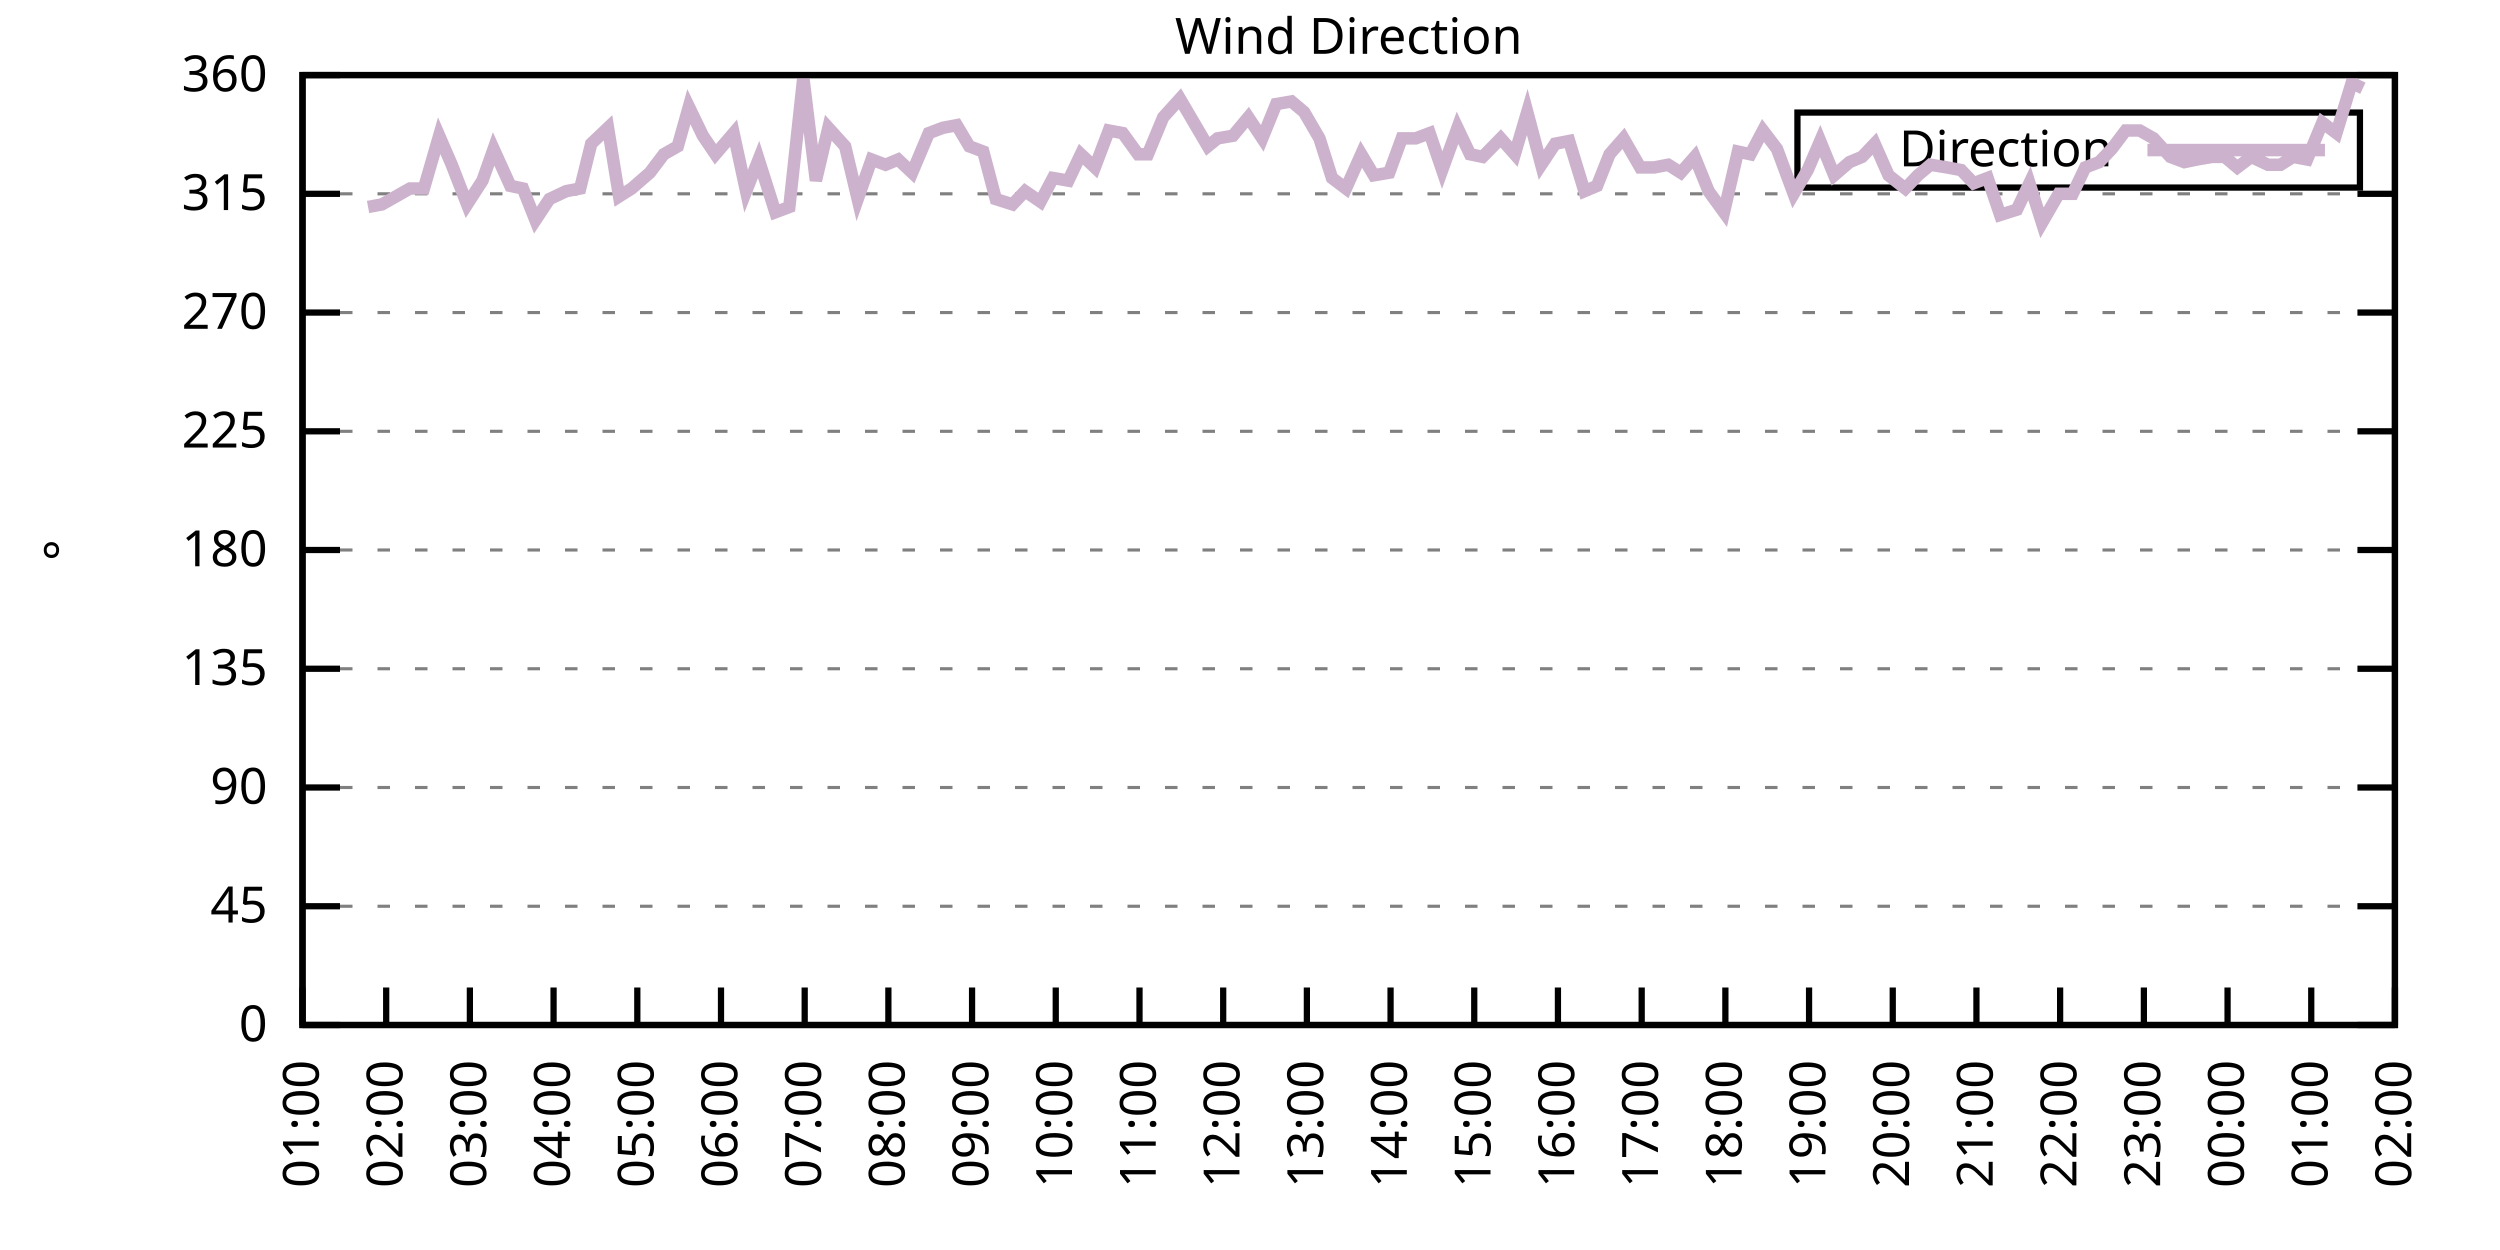
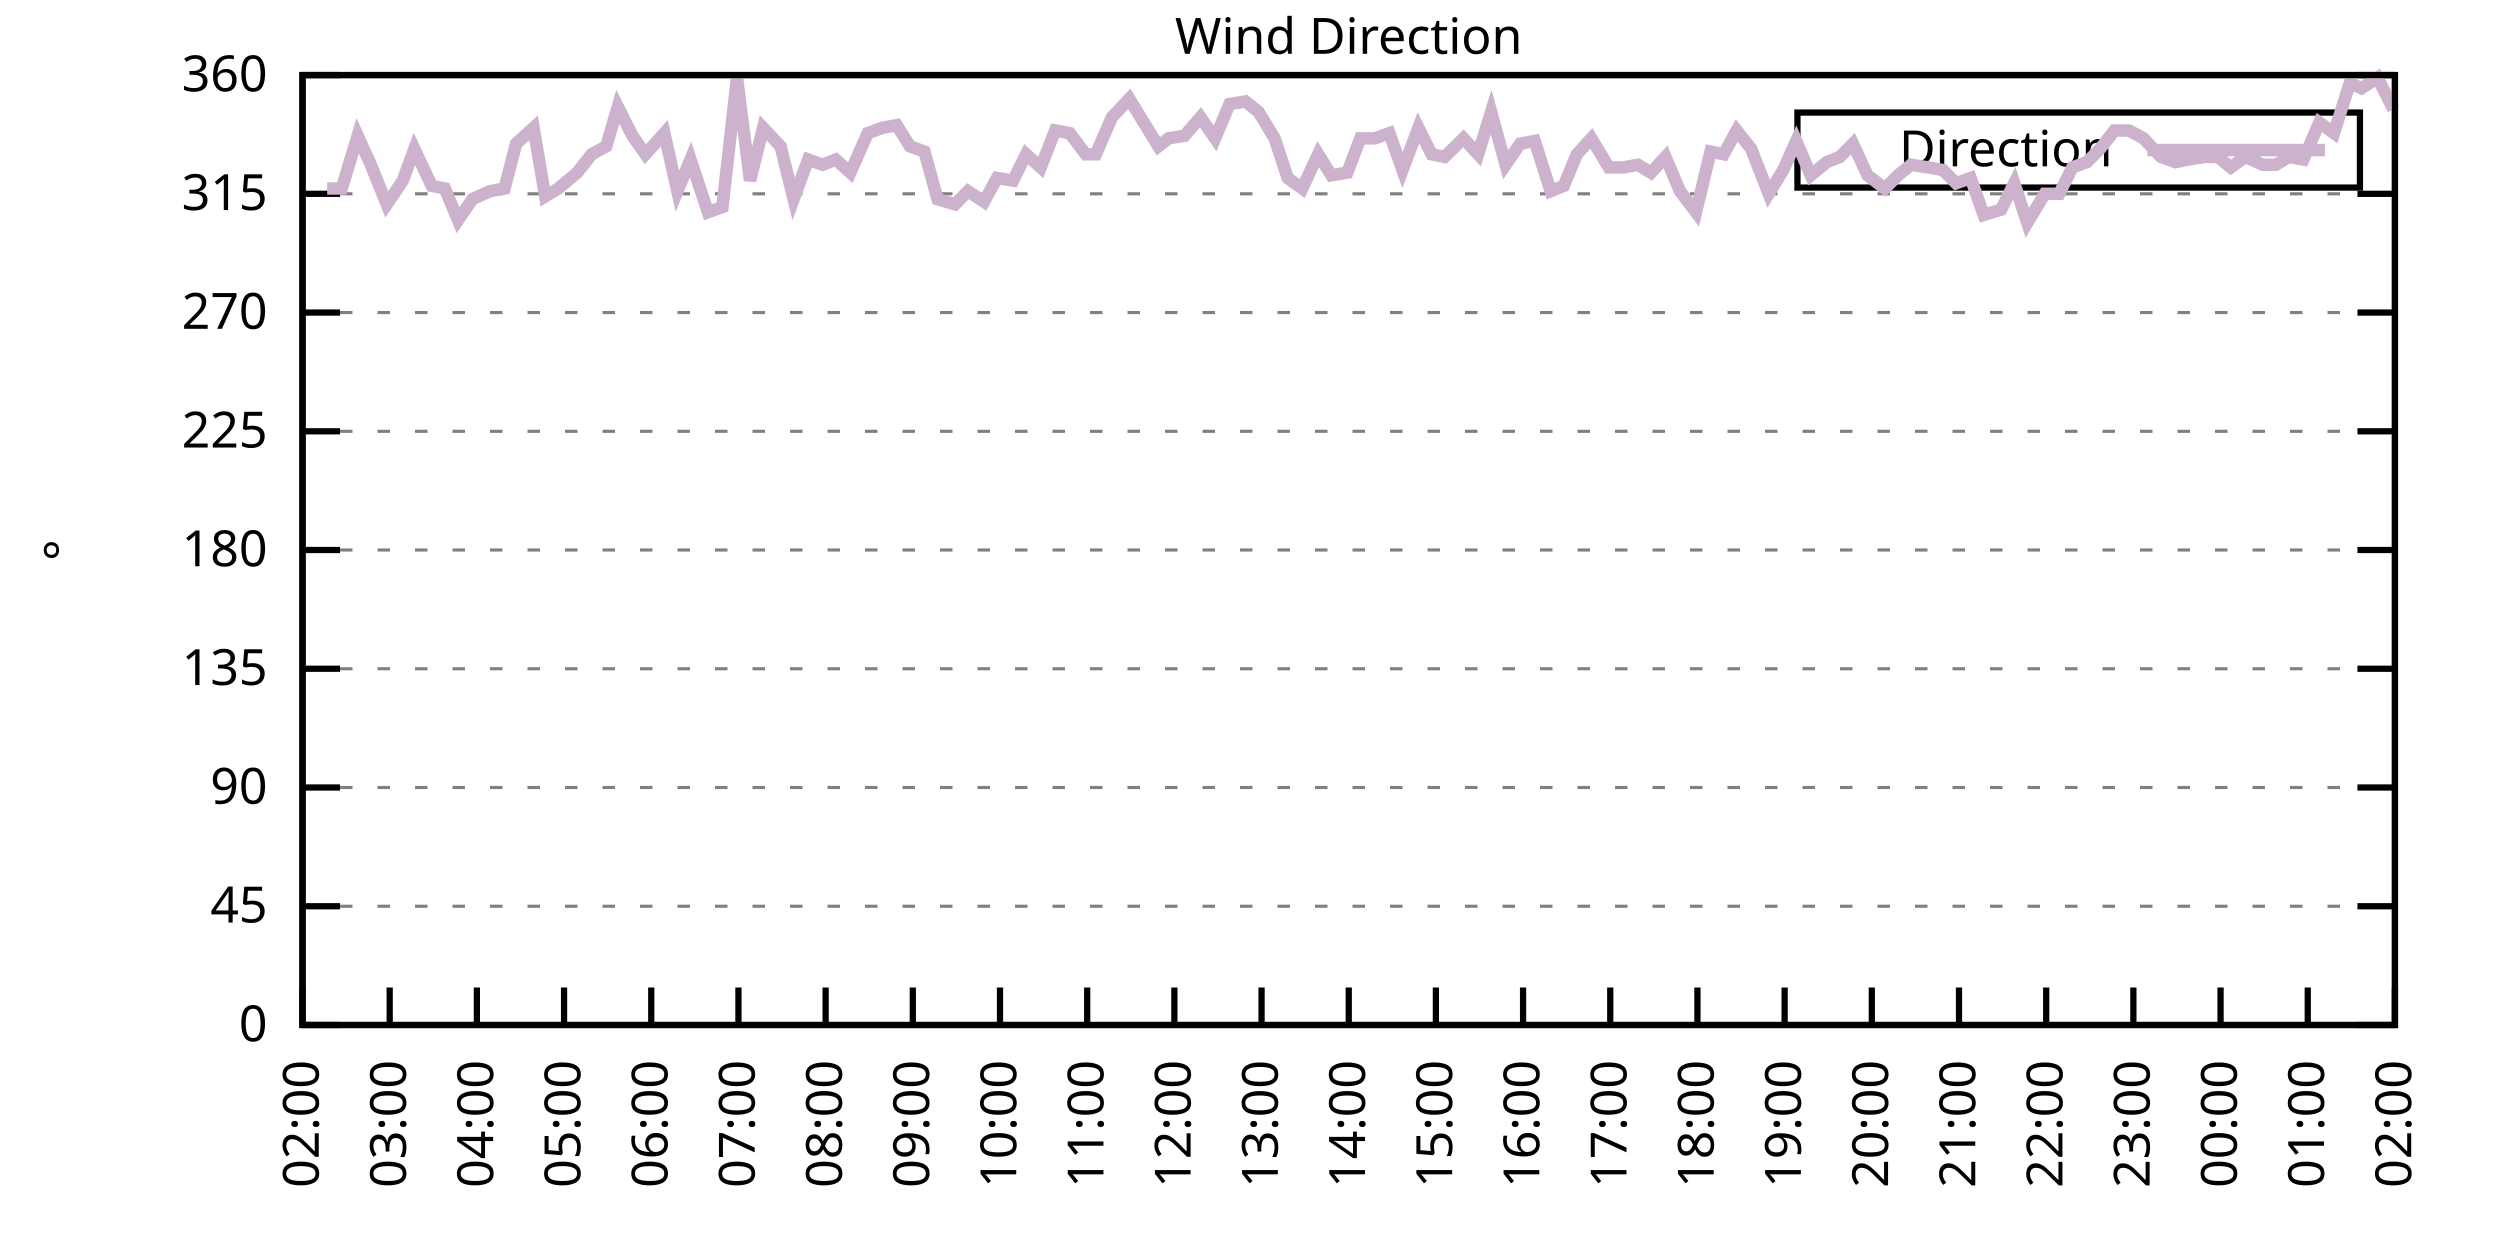
<svg xmlns="http://www.w3.org/2000/svg" xmlns:xlink="http://www.w3.org/1999/xlink" width="400" height="200" viewBox="0 0 400 200">
  <g id="gnuplot_canvas">
    <rect x="0" y="0" width="400" height="200" fill="none" />
    <defs>
      <circle id="gpDot" r="0.5" stroke-width="0.5" stroke="currentColor" />
      <path id="gpPt0" stroke-width="0.333" stroke="currentColor" d="M-1,0 h2 M0,-1 v2" />
      <path id="gpPt1" stroke-width="0.333" stroke="currentColor" d="M-1,-1 L1,1 M1,-1 L-1,1" />
      <path id="gpPt2" stroke-width="0.333" stroke="currentColor" d="M-1,0 L1,0 M0,-1 L0,1 M-1,-1 L1,1 M-1,1 L1,-1" />
      <rect id="gpPt3" stroke-width="0.333" stroke="currentColor" x="-1" y="-1" width="2" height="2" />
      <rect id="gpPt4" stroke-width="0.333" stroke="currentColor" fill="currentColor" x="-1" y="-1" width="2" height="2" />
      <circle id="gpPt5" stroke-width="0.333" stroke="currentColor" cx="0" cy="0" r="1" />
      <use xlink:href="#gpPt5" id="gpPt6" fill="currentColor" stroke="none" />
      <path id="gpPt7" stroke-width="0.333" stroke="currentColor" d="M0,-1.33 L-1.33,0.67 L1.33,0.67 z" />
      <use xlink:href="#gpPt7" id="gpPt8" fill="currentColor" stroke="none" />
      <use xlink:href="#gpPt7" id="gpPt9" stroke="currentColor" transform="rotate(180)" />
      <use xlink:href="#gpPt9" id="gpPt10" fill="currentColor" stroke="none" />
      <use xlink:href="#gpPt3" id="gpPt11" stroke="currentColor" transform="rotate(45)" />
      <use xlink:href="#gpPt11" id="gpPt12" fill="currentColor" stroke="none" />
      <path id="gpPt13" stroke-width="0.333" stroke="currentColor" d="M0,1.330 L1.265,0.411 L0.782,-1.067 L-0.782,-1.076 L-1.265,0.411 z" />
      <use xlink:href="#gpPt13" id="gpPt14" fill="currentColor" stroke="none" />
      <filter id="textbox" filterUnits="objectBoundingBox" x="0" y="0" height="1" width="1">
        <feFlood flood-color="white" flood-opacity="1" result="bgnd" />
        <feComposite in="SourceGraphic" in2="bgnd" operator="atop" />
      </filter>
      <filter id="greybox" filterUnits="objectBoundingBox" x="0" y="0" height="1" width="1">
        <feFlood flood-color="lightgrey" flood-opacity="1" result="grey" />
        <feComposite in="SourceGraphic" in2="grey" operator="atop" />
      </filter>
    </defs>
    <g fill="none" color="white" stroke="currentColor" stroke-width="1.00" stroke-linecap="butt" stroke-linejoin="miter">
</g>
    <g fill="none" color="black" stroke="currentColor" stroke-width="1.00" stroke-linecap="butt" stroke-linejoin="miter">
      <g stroke="none" shape-rendering="crispEdges">
        <polygon fill="rgb(255, 255, 255)" points="48.40,164.00 383.18,164.00 383.18,12.02 48.40,12.02 " />
      </g>
    </g>
    <g fill="none" color="black" stroke="currentColor" stroke-width="1.00" stroke-linecap="butt" stroke-linejoin="miter">
</g>
    <g fill="none" color="black" stroke="black" stroke-width="0.50" stroke-linecap="butt" stroke-linejoin="miter">
</g>
    <g fill="none" color="gray" stroke="currentColor" stroke-width="0.50" stroke-linecap="butt" stroke-linejoin="miter">
      <path stroke="gray" stroke-dasharray="2,4" class="gridline" d="M48.40,164.00 L383.19,164.00  " />
    </g>
    <g fill="none" color="gray" stroke="gray" stroke-width="1.00" stroke-linecap="butt" stroke-linejoin="miter">
</g>
    <g fill="none" color="black" stroke="currentColor" stroke-width="1.00" stroke-linecap="butt" stroke-linejoin="miter">
      <path stroke="black" d="M48.40,164.00 L54.40,164.00 M383.19,164.00 L377.19,164.00  " />
      <g transform="translate(42.80,166.60)" stroke="none" fill="black" font-family="Sans" font-size="8.00" text-anchor="end">
        <text>
          <tspan font-family="Sans"> 0</tspan>
        </text>
      </g>
    </g>
    <g fill="none" color="black" stroke="currentColor" stroke-width="1.00" stroke-linecap="butt" stroke-linejoin="miter">
</g>
    <g fill="none" color="black" stroke="black" stroke-width="0.50" stroke-linecap="butt" stroke-linejoin="miter">
</g>
    <g fill="none" color="gray" stroke="currentColor" stroke-width="0.50" stroke-linecap="butt" stroke-linejoin="miter">
      <path stroke="gray" stroke-dasharray="2,4" class="gridline" d="M48.40,145.00 L383.19,145.00  " />
    </g>
    <g fill="none" color="gray" stroke="gray" stroke-width="1.00" stroke-linecap="butt" stroke-linejoin="miter">
</g>
    <g fill="none" color="black" stroke="currentColor" stroke-width="1.00" stroke-linecap="butt" stroke-linejoin="miter">
      <path stroke="black" d="M48.40,145.00 L54.40,145.00 M383.19,145.00 L377.19,145.00  " />
      <g transform="translate(42.80,147.60)" stroke="none" fill="black" font-family="Sans" font-size="8.00" text-anchor="end">
        <text>
          <tspan font-family="Sans"> 45</tspan>
        </text>
      </g>
    </g>
    <g fill="none" color="black" stroke="currentColor" stroke-width="1.00" stroke-linecap="butt" stroke-linejoin="miter">
</g>
    <g fill="none" color="black" stroke="black" stroke-width="0.50" stroke-linecap="butt" stroke-linejoin="miter">
</g>
    <g fill="none" color="gray" stroke="currentColor" stroke-width="0.50" stroke-linecap="butt" stroke-linejoin="miter">
      <path stroke="gray" stroke-dasharray="2,4" class="gridline" d="M48.40,126.00 L383.19,126.00  " />
    </g>
    <g fill="none" color="gray" stroke="gray" stroke-width="1.00" stroke-linecap="butt" stroke-linejoin="miter">
</g>
    <g fill="none" color="black" stroke="currentColor" stroke-width="1.00" stroke-linecap="butt" stroke-linejoin="miter">
      <path stroke="black" d="M48.40,126.00 L54.40,126.00 M383.19,126.00 L377.19,126.00  " />
      <g transform="translate(42.80,128.60)" stroke="none" fill="black" font-family="Sans" font-size="8.00" text-anchor="end">
        <text>
          <tspan font-family="Sans"> 90</tspan>
        </text>
      </g>
    </g>
    <g fill="none" color="black" stroke="currentColor" stroke-width="1.00" stroke-linecap="butt" stroke-linejoin="miter">
</g>
    <g fill="none" color="black" stroke="black" stroke-width="0.50" stroke-linecap="butt" stroke-linejoin="miter">
</g>
    <g fill="none" color="gray" stroke="currentColor" stroke-width="0.50" stroke-linecap="butt" stroke-linejoin="miter">
      <path stroke="gray" stroke-dasharray="2,4" class="gridline" d="M48.40,107.00 L383.19,107.00  " />
    </g>
    <g fill="none" color="gray" stroke="gray" stroke-width="1.00" stroke-linecap="butt" stroke-linejoin="miter">
</g>
    <g fill="none" color="black" stroke="currentColor" stroke-width="1.00" stroke-linecap="butt" stroke-linejoin="miter">
      <path stroke="black" d="M48.40,107.00 L54.40,107.00 M383.19,107.00 L377.19,107.00  " />
      <g transform="translate(42.80,109.60)" stroke="none" fill="black" font-family="Sans" font-size="8.00" text-anchor="end">
        <text>
          <tspan font-family="Sans"> 135</tspan>
        </text>
      </g>
    </g>
    <g fill="none" color="black" stroke="currentColor" stroke-width="1.00" stroke-linecap="butt" stroke-linejoin="miter">
</g>
    <g fill="none" color="black" stroke="black" stroke-width="0.50" stroke-linecap="butt" stroke-linejoin="miter">
</g>
    <g fill="none" color="gray" stroke="currentColor" stroke-width="0.50" stroke-linecap="butt" stroke-linejoin="miter">
      <path stroke="gray" stroke-dasharray="2,4" class="gridline" d="M48.40,88.00 L383.19,88.00  " />
    </g>
    <g fill="none" color="gray" stroke="gray" stroke-width="1.00" stroke-linecap="butt" stroke-linejoin="miter">
</g>
    <g fill="none" color="black" stroke="currentColor" stroke-width="1.00" stroke-linecap="butt" stroke-linejoin="miter">
      <path stroke="black" d="M48.40,88.00 L54.40,88.00 M383.19,88.00 L377.19,88.00  " />
      <g transform="translate(42.80,90.60)" stroke="none" fill="black" font-family="Sans" font-size="8.00" text-anchor="end">
        <text>
          <tspan font-family="Sans"> 180</tspan>
        </text>
      </g>
    </g>
    <g fill="none" color="black" stroke="currentColor" stroke-width="1.00" stroke-linecap="butt" stroke-linejoin="miter">
</g>
    <g fill="none" color="black" stroke="black" stroke-width="0.50" stroke-linecap="butt" stroke-linejoin="miter">
</g>
    <g fill="none" color="gray" stroke="currentColor" stroke-width="0.50" stroke-linecap="butt" stroke-linejoin="miter">
      <path stroke="gray" stroke-dasharray="2,4" class="gridline" d="M48.40,69.01 L383.19,69.01  " />
    </g>
    <g fill="none" color="gray" stroke="gray" stroke-width="1.00" stroke-linecap="butt" stroke-linejoin="miter">
</g>
    <g fill="none" color="black" stroke="currentColor" stroke-width="1.00" stroke-linecap="butt" stroke-linejoin="miter">
      <path stroke="black" d="M48.40,69.01 L54.40,69.01 M383.19,69.01 L377.19,69.01  " />
      <g transform="translate(42.80,71.61)" stroke="none" fill="black" font-family="Sans" font-size="8.00" text-anchor="end">
        <text>
          <tspan font-family="Sans"> 225</tspan>
        </text>
      </g>
    </g>
    <g fill="none" color="black" stroke="currentColor" stroke-width="1.00" stroke-linecap="butt" stroke-linejoin="miter">
</g>
    <g fill="none" color="black" stroke="black" stroke-width="0.50" stroke-linecap="butt" stroke-linejoin="miter">
</g>
    <g fill="none" color="gray" stroke="currentColor" stroke-width="0.50" stroke-linecap="butt" stroke-linejoin="miter">
      <path stroke="gray" stroke-dasharray="2,4" class="gridline" d="M48.40,50.01 L383.19,50.01  " />
    </g>
    <g fill="none" color="gray" stroke="gray" stroke-width="1.00" stroke-linecap="butt" stroke-linejoin="miter">
</g>
    <g fill="none" color="black" stroke="currentColor" stroke-width="1.00" stroke-linecap="butt" stroke-linejoin="miter">
      <path stroke="black" d="M48.40,50.01 L54.40,50.01 M383.19,50.01 L377.19,50.01  " />
      <g transform="translate(42.80,52.61)" stroke="none" fill="black" font-family="Sans" font-size="8.00" text-anchor="end">
        <text>
          <tspan font-family="Sans"> 270</tspan>
        </text>
      </g>
    </g>
    <g fill="none" color="black" stroke="currentColor" stroke-width="1.00" stroke-linecap="butt" stroke-linejoin="miter">
</g>
    <g fill="none" color="black" stroke="black" stroke-width="0.50" stroke-linecap="butt" stroke-linejoin="miter">
</g>
    <g fill="none" color="gray" stroke="currentColor" stroke-width="0.50" stroke-linecap="butt" stroke-linejoin="miter">
      <path stroke="gray" stroke-dasharray="2,4" class="gridline" d="M48.40,31.01 L383.19,31.01  " />
    </g>
    <g fill="none" color="gray" stroke="gray" stroke-width="1.00" stroke-linecap="butt" stroke-linejoin="miter">
</g>
    <g fill="none" color="black" stroke="currentColor" stroke-width="1.00" stroke-linecap="butt" stroke-linejoin="miter">
      <path stroke="black" d="M48.40,31.01 L54.40,31.01 M383.19,31.01 L377.19,31.01  " />
      <g transform="translate(42.80,33.61)" stroke="none" fill="black" font-family="Sans" font-size="8.00" text-anchor="end">
        <text>
          <tspan font-family="Sans"> 315</tspan>
        </text>
      </g>
    </g>
    <g fill="none" color="black" stroke="currentColor" stroke-width="1.00" stroke-linecap="butt" stroke-linejoin="miter">
</g>
    <g fill="none" color="black" stroke="black" stroke-width="0.50" stroke-linecap="butt" stroke-linejoin="miter">
</g>
    <g fill="none" color="gray" stroke="currentColor" stroke-width="0.50" stroke-linecap="butt" stroke-linejoin="miter">
      <path stroke="gray" stroke-dasharray="2,4" class="gridline" d="M48.40,12.01 L383.19,12.01  " />
    </g>
    <g fill="none" color="gray" stroke="gray" stroke-width="1.00" stroke-linecap="butt" stroke-linejoin="miter">
</g>
    <g fill="none" color="black" stroke="currentColor" stroke-width="1.00" stroke-linecap="butt" stroke-linejoin="miter">
      <path stroke="black" d="M48.40,12.01 L54.40,12.01 M383.19,12.01 L377.19,12.01  " />
      <g transform="translate(42.80,14.61)" stroke="none" fill="black" font-family="Sans" font-size="8.00" text-anchor="end">
        <text>
          <tspan font-family="Sans"> 360</tspan>
        </text>
      </g>
    </g>
    <g fill="none" color="black" stroke="currentColor" stroke-width="1.00" stroke-linecap="butt" stroke-linejoin="miter">
      <path stroke="black" d="M48.40,164.00 L48.40,158.00  " />
      <g transform="translate(51.00,169.60) rotate(270.00)" stroke="none" fill="black" font-family="Sans" font-size="8.00" text-anchor="end">
        <text>
-           <tspan font-family="Sans">01:00</tspan>
-         </text>
-       </g>
-     </g>
-     <g fill="none" color="black" stroke="currentColor" stroke-width="1.00" stroke-linecap="butt" stroke-linejoin="miter">
-       <path stroke="black" d="M61.79,164.00 L61.79,158.00  " />
-       <g transform="translate(64.39,169.60) rotate(270.00)" stroke="none" fill="black" font-family="Sans" font-size="8.00" text-anchor="end">
-         <text>
          <tspan font-family="Sans">02:00</tspan>
        </text>
      </g>
    </g>
    <g fill="none" color="black" stroke="currentColor" stroke-width="1.00" stroke-linecap="butt" stroke-linejoin="miter">
-       <path stroke="black" d="M75.18,164.00 L75.18,158.00  " />
-       <g transform="translate(77.78,169.60) rotate(270.00)" stroke="none" fill="black" font-family="Sans" font-size="8.00" text-anchor="end">
+       <path stroke="black" d="M62.35,164.00 L62.35,158.00  " />
+       <g transform="translate(64.95,169.60) rotate(270.00)" stroke="none" fill="black" font-family="Sans" font-size="8.00" text-anchor="end">
        <text>
          <tspan font-family="Sans">03:00</tspan>
        </text>
      </g>
    </g>
    <g fill="none" color="black" stroke="currentColor" stroke-width="1.00" stroke-linecap="butt" stroke-linejoin="miter">
-       <path stroke="black" d="M88.57,164.00 L88.57,158.00  " />
-       <g transform="translate(91.17,169.60) rotate(270.00)" stroke="none" fill="black" font-family="Sans" font-size="8.00" text-anchor="end">
+       <path stroke="black" d="M76.30,164.00 L76.30,158.00  " />
+       <g transform="translate(78.90,169.60) rotate(270.00)" stroke="none" fill="black" font-family="Sans" font-size="8.00" text-anchor="end">
        <text>
          <tspan font-family="Sans">04:00</tspan>
        </text>
      </g>
    </g>
    <g fill="none" color="black" stroke="currentColor" stroke-width="1.00" stroke-linecap="butt" stroke-linejoin="miter">
-       <path stroke="black" d="M101.97,164.00 L101.97,158.00  " />
-       <g transform="translate(104.57,169.60) rotate(270.00)" stroke="none" fill="black" font-family="Sans" font-size="8.00" text-anchor="end">
+       <path stroke="black" d="M90.25,164.00 L90.25,158.00  " />
+       <g transform="translate(92.85,169.60) rotate(270.00)" stroke="none" fill="black" font-family="Sans" font-size="8.00" text-anchor="end">
        <text>
          <tspan font-family="Sans">05:00</tspan>
        </text>
      </g>
    </g>
    <g fill="none" color="black" stroke="currentColor" stroke-width="1.00" stroke-linecap="butt" stroke-linejoin="miter">
-       <path stroke="black" d="M115.36,164.00 L115.36,158.00  " />
-       <g transform="translate(117.96,169.60) rotate(270.00)" stroke="none" fill="black" font-family="Sans" font-size="8.00" text-anchor="end">
+       <path stroke="black" d="M104.20,164.00 L104.20,158.00  " />
+       <g transform="translate(106.80,169.60) rotate(270.00)" stroke="none" fill="black" font-family="Sans" font-size="8.00" text-anchor="end">
        <text>
          <tspan font-family="Sans">06:00</tspan>
        </text>
      </g>
    </g>
    <g fill="none" color="black" stroke="currentColor" stroke-width="1.00" stroke-linecap="butt" stroke-linejoin="miter">
-       <path stroke="black" d="M128.75,164.00 L128.75,158.00  " />
-       <g transform="translate(131.35,169.60) rotate(270.00)" stroke="none" fill="black" font-family="Sans" font-size="8.00" text-anchor="end">
+       <path stroke="black" d="M118.15,164.00 L118.15,158.00  " />
+       <g transform="translate(120.75,169.60) rotate(270.00)" stroke="none" fill="black" font-family="Sans" font-size="8.00" text-anchor="end">
        <text>
          <tspan font-family="Sans">07:00</tspan>
        </text>
      </g>
    </g>
    <g fill="none" color="black" stroke="currentColor" stroke-width="1.00" stroke-linecap="butt" stroke-linejoin="miter">
-       <path stroke="black" d="M142.14,164.00 L142.14,158.00  " />
-       <g transform="translate(144.74,169.60) rotate(270.00)" stroke="none" fill="black" font-family="Sans" font-size="8.00" text-anchor="end">
+       <path stroke="black" d="M132.10,164.00 L132.10,158.00  " />
+       <g transform="translate(134.70,169.60) rotate(270.00)" stroke="none" fill="black" font-family="Sans" font-size="8.00" text-anchor="end">
        <text>
          <tspan font-family="Sans">08:00</tspan>
        </text>
      </g>
    </g>
    <g fill="none" color="black" stroke="currentColor" stroke-width="1.00" stroke-linecap="butt" stroke-linejoin="miter">
-       <path stroke="black" d="M155.53,164.00 L155.53,158.00  " />
-       <g transform="translate(158.13,169.60) rotate(270.00)" stroke="none" fill="black" font-family="Sans" font-size="8.00" text-anchor="end">
+       <path stroke="black" d="M146.05,164.00 L146.05,158.00  " />
+       <g transform="translate(148.65,169.60) rotate(270.00)" stroke="none" fill="black" font-family="Sans" font-size="8.00" text-anchor="end">
        <text>
          <tspan font-family="Sans">09:00</tspan>
        </text>
      </g>
    </g>
    <g fill="none" color="black" stroke="currentColor" stroke-width="1.00" stroke-linecap="butt" stroke-linejoin="miter">
-       <path stroke="black" d="M168.92,164.00 L168.92,158.00  " />
-       <g transform="translate(171.52,169.60) rotate(270.00)" stroke="none" fill="black" font-family="Sans" font-size="8.00" text-anchor="end">
+       <path stroke="black" d="M160.00,164.00 L160.00,158.00  " />
+       <g transform="translate(162.60,169.60) rotate(270.00)" stroke="none" fill="black" font-family="Sans" font-size="8.00" text-anchor="end">
        <text>
          <tspan font-family="Sans">10:00</tspan>
        </text>
      </g>
    </g>
    <g fill="none" color="black" stroke="currentColor" stroke-width="1.00" stroke-linecap="butt" stroke-linejoin="miter">
-       <path stroke="black" d="M182.32,164.00 L182.32,158.00  " />
-       <g transform="translate(184.92,169.60) rotate(270.00)" stroke="none" fill="black" font-family="Sans" font-size="8.00" text-anchor="end">
+       <path stroke="black" d="M173.95,164.00 L173.95,158.00  " />
+       <g transform="translate(176.55,169.60) rotate(270.00)" stroke="none" fill="black" font-family="Sans" font-size="8.00" text-anchor="end">
        <text>
          <tspan font-family="Sans">11:00</tspan>
        </text>
      </g>
    </g>
    <g fill="none" color="black" stroke="currentColor" stroke-width="1.00" stroke-linecap="butt" stroke-linejoin="miter">
-       <path stroke="black" d="M195.71,164.00 L195.71,158.00  " />
-       <g transform="translate(198.31,169.60) rotate(270.00)" stroke="none" fill="black" font-family="Sans" font-size="8.00" text-anchor="end">
+       <path stroke="black" d="M187.90,164.00 L187.90,158.00  " />
+       <g transform="translate(190.50,169.60) rotate(270.00)" stroke="none" fill="black" font-family="Sans" font-size="8.00" text-anchor="end">
        <text>
          <tspan font-family="Sans">12:00</tspan>
        </text>
      </g>
    </g>
    <g fill="none" color="black" stroke="currentColor" stroke-width="1.00" stroke-linecap="butt" stroke-linejoin="miter">
-       <path stroke="black" d="M209.10,164.00 L209.10,158.00  " />
-       <g transform="translate(211.70,169.60) rotate(270.00)" stroke="none" fill="black" font-family="Sans" font-size="8.00" text-anchor="end">
+       <path stroke="black" d="M201.85,164.00 L201.85,158.00  " />
+       <g transform="translate(204.45,169.60) rotate(270.00)" stroke="none" fill="black" font-family="Sans" font-size="8.00" text-anchor="end">
        <text>
          <tspan font-family="Sans">13:00</tspan>
        </text>
      </g>
    </g>
    <g fill="none" color="black" stroke="currentColor" stroke-width="1.00" stroke-linecap="butt" stroke-linejoin="miter">
-       <path stroke="black" d="M222.49,164.00 L222.49,158.00  " />
-       <g transform="translate(225.09,169.60) rotate(270.00)" stroke="none" fill="black" font-family="Sans" font-size="8.00" text-anchor="end">
+       <path stroke="black" d="M215.80,164.00 L215.80,158.00  " />
+       <g transform="translate(218.40,169.60) rotate(270.00)" stroke="none" fill="black" font-family="Sans" font-size="8.00" text-anchor="end">
        <text>
          <tspan font-family="Sans">14:00</tspan>
        </text>
      </g>
    </g>
    <g fill="none" color="black" stroke="currentColor" stroke-width="1.00" stroke-linecap="butt" stroke-linejoin="miter">
-       <path stroke="black" d="M235.88,164.00 L235.88,158.00  " />
-       <g transform="translate(238.48,169.60) rotate(270.00)" stroke="none" fill="black" font-family="Sans" font-size="8.00" text-anchor="end">
+       <path stroke="black" d="M229.74,164.00 L229.74,158.00  " />
+       <g transform="translate(232.34,169.60) rotate(270.00)" stroke="none" fill="black" font-family="Sans" font-size="8.00" text-anchor="end">
        <text>
          <tspan font-family="Sans">15:00</tspan>
        </text>
      </g>
    </g>
    <g fill="none" color="black" stroke="currentColor" stroke-width="1.00" stroke-linecap="butt" stroke-linejoin="miter">
-       <path stroke="black" d="M249.27,164.00 L249.27,158.00  " />
-       <g transform="translate(251.87,169.60) rotate(270.00)" stroke="none" fill="black" font-family="Sans" font-size="8.00" text-anchor="end">
+       <path stroke="black" d="M243.69,164.00 L243.69,158.00  " />
+       <g transform="translate(246.29,169.60) rotate(270.00)" stroke="none" fill="black" font-family="Sans" font-size="8.00" text-anchor="end">
        <text>
          <tspan font-family="Sans">16:00</tspan>
        </text>
      </g>
    </g>
    <g fill="none" color="black" stroke="currentColor" stroke-width="1.00" stroke-linecap="butt" stroke-linejoin="miter">
-       <path stroke="black" d="M262.67,164.00 L262.67,158.00  " />
-       <g transform="translate(265.27,169.60) rotate(270.00)" stroke="none" fill="black" font-family="Sans" font-size="8.00" text-anchor="end">
+       <path stroke="black" d="M257.64,164.00 L257.64,158.00  " />
+       <g transform="translate(260.24,169.60) rotate(270.00)" stroke="none" fill="black" font-family="Sans" font-size="8.00" text-anchor="end">
        <text>
          <tspan font-family="Sans">17:00</tspan>
        </text>
      </g>
    </g>
    <g fill="none" color="black" stroke="currentColor" stroke-width="1.00" stroke-linecap="butt" stroke-linejoin="miter">
-       <path stroke="black" d="M276.06,164.00 L276.06,158.00  " />
-       <g transform="translate(278.66,169.60) rotate(270.00)" stroke="none" fill="black" font-family="Sans" font-size="8.00" text-anchor="end">
+       <path stroke="black" d="M271.59,164.00 L271.59,158.00  " />
+       <g transform="translate(274.19,169.60) rotate(270.00)" stroke="none" fill="black" font-family="Sans" font-size="8.00" text-anchor="end">
        <text>
          <tspan font-family="Sans">18:00</tspan>
        </text>
      </g>
    </g>
    <g fill="none" color="black" stroke="currentColor" stroke-width="1.00" stroke-linecap="butt" stroke-linejoin="miter">
-       <path stroke="black" d="M289.45,164.00 L289.45,158.00  " />
-       <g transform="translate(292.05,169.60) rotate(270.00)" stroke="none" fill="black" font-family="Sans" font-size="8.00" text-anchor="end">
+       <path stroke="black" d="M285.54,164.00 L285.54,158.00  " />
+       <g transform="translate(288.14,169.60) rotate(270.00)" stroke="none" fill="black" font-family="Sans" font-size="8.00" text-anchor="end">
        <text>
          <tspan font-family="Sans">19:00</tspan>
        </text>
      </g>
    </g>
    <g fill="none" color="black" stroke="currentColor" stroke-width="1.00" stroke-linecap="butt" stroke-linejoin="miter">
-       <path stroke="black" d="M302.84,164.00 L302.84,158.00  " />
-       <g transform="translate(305.44,169.60) rotate(270.00)" stroke="none" fill="black" font-family="Sans" font-size="8.00" text-anchor="end">
+       <path stroke="black" d="M299.49,164.00 L299.49,158.00  " />
+       <g transform="translate(302.09,169.60) rotate(270.00)" stroke="none" fill="black" font-family="Sans" font-size="8.00" text-anchor="end">
        <text>
          <tspan font-family="Sans">20:00</tspan>
        </text>
      </g>
    </g>
    <g fill="none" color="black" stroke="currentColor" stroke-width="1.00" stroke-linecap="butt" stroke-linejoin="miter">
-       <path stroke="black" d="M316.23,164.00 L316.23,158.00  " />
-       <g transform="translate(318.83,169.60) rotate(270.00)" stroke="none" fill="black" font-family="Sans" font-size="8.00" text-anchor="end">
+       <path stroke="black" d="M313.44,164.00 L313.44,158.00  " />
+       <g transform="translate(316.04,169.60) rotate(270.00)" stroke="none" fill="black" font-family="Sans" font-size="8.00" text-anchor="end">
        <text>
          <tspan font-family="Sans">21:00</tspan>
        </text>
      </g>
    </g>
    <g fill="none" color="black" stroke="currentColor" stroke-width="1.00" stroke-linecap="butt" stroke-linejoin="miter">
-       <path stroke="black" d="M329.62,164.00 L329.62,158.00  " />
-       <g transform="translate(332.22,169.60) rotate(270.00)" stroke="none" fill="black" font-family="Sans" font-size="8.00" text-anchor="end">
+       <path stroke="black" d="M327.39,164.00 L327.39,158.00  " />
+       <g transform="translate(329.99,169.60) rotate(270.00)" stroke="none" fill="black" font-family="Sans" font-size="8.00" text-anchor="end">
        <text>
          <tspan font-family="Sans">22:00</tspan>
        </text>
      </g>
    </g>
    <g fill="none" color="black" stroke="currentColor" stroke-width="1.00" stroke-linecap="butt" stroke-linejoin="miter">
-       <path stroke="black" d="M343.02,164.00 L343.02,158.00  " />
-       <g transform="translate(345.62,169.60) rotate(270.00)" stroke="none" fill="black" font-family="Sans" font-size="8.00" text-anchor="end">
+       <path stroke="black" d="M341.34,164.00 L341.34,158.00  " />
+       <g transform="translate(343.94,169.60) rotate(270.00)" stroke="none" fill="black" font-family="Sans" font-size="8.00" text-anchor="end">
        <text>
          <tspan font-family="Sans">23:00</tspan>
        </text>
      </g>
    </g>
    <g fill="none" color="black" stroke="currentColor" stroke-width="1.00" stroke-linecap="butt" stroke-linejoin="miter">
-       <path stroke="black" d="M356.41,164.00 L356.41,158.00  " />
-       <g transform="translate(359.01,169.60) rotate(270.00)" stroke="none" fill="black" font-family="Sans" font-size="8.00" text-anchor="end">
+       <path stroke="black" d="M355.29,164.00 L355.29,158.00  " />
+       <g transform="translate(357.89,169.60) rotate(270.00)" stroke="none" fill="black" font-family="Sans" font-size="8.00" text-anchor="end">
        <text>
          <tspan font-family="Sans">00:00</tspan>
        </text>
      </g>
    </g>
    <g fill="none" color="black" stroke="currentColor" stroke-width="1.00" stroke-linecap="butt" stroke-linejoin="miter">
-       <path stroke="black" d="M369.80,164.00 L369.80,158.00  " />
-       <g transform="translate(372.40,169.60) rotate(270.00)" stroke="none" fill="black" font-family="Sans" font-size="8.00" text-anchor="end">
+       <path stroke="black" d="M369.24,164.00 L369.24,158.00  " />
+       <g transform="translate(371.84,169.60) rotate(270.00)" stroke="none" fill="black" font-family="Sans" font-size="8.00" text-anchor="end">
        <text>
          <tspan font-family="Sans">01:00</tspan>
        </text>
      </g>
    </g>
    <g fill="none" color="black" stroke="currentColor" stroke-width="1.00" stroke-linecap="butt" stroke-linejoin="miter">
      <path stroke="black" d="M383.19,164.00 L383.19,158.00  " />
      <g transform="translate(385.79,169.60) rotate(270.00)" stroke="none" fill="black" font-family="Sans" font-size="8.00" text-anchor="end">
        <text>
          <tspan font-family="Sans">02:00</tspan>
        </text>
      </g>
    </g>
    <g fill="none" color="black" stroke="currentColor" stroke-width="1.00" stroke-linecap="butt" stroke-linejoin="miter">
</g>
    <g fill="none" color="black" stroke="currentColor" stroke-width="1.00" stroke-linecap="butt" stroke-linejoin="miter">
      <path stroke="black" d="M48.40,12.01 L48.40,164.00 L383.19,164.00 L383.19,12.01 L48.40,12.01 Z  " />
    </g>
    <g fill="none" color="black" stroke="currentColor" stroke-width="1.00" stroke-linecap="butt" stroke-linejoin="miter">
</g>
    <g fill="none" color="black" stroke="currentColor" stroke-width="1.00" stroke-linecap="butt" stroke-linejoin="miter">
      <path stroke="black" d="M287.59,30.01 L287.59,18.01 L377.59,18.01 L377.59,30.01 L287.59,30.01 Z  " />
    </g>
    <g id="Wind_direction_plot_1">
      <g fill="none" color="white" stroke="black" stroke-width="2.00" stroke-linecap="butt" stroke-linejoin="miter">
</g>
      <g fill="none" color="black" stroke="currentColor" stroke-width="2.00" stroke-linecap="butt" stroke-linejoin="miter">
        <g transform="translate(337.99,26.61)" stroke="none" fill="black" font-family="Sans" font-size="8.00" text-anchor="end">
          <text>
            <tspan font-family="Sans">Direction</tspan>
          </text>
        </g>
      </g>
      <g fill="none" color="black" stroke="currentColor" stroke-width="2.00" stroke-linecap="butt" stroke-linejoin="miter">
-         <path stroke="rgb(204, 178, 204)" d="M343.59,24.01 L371.99,24.01 M58.89,33.12 L61.12,32.70 L65.59,30.16 L67.82,30.16 L70.27,21.72 L72.28,26.36   L74.74,32.70 L77.19,28.90 L78.98,23.83 L81.66,29.74 L83.66,30.16 L85.67,35.23 L87.91,31.85 L90.58,30.59   L92.82,30.16 L94.60,22.99 L97.28,20.45 L99.06,31.43 L101.07,30.16 L103.98,27.63 L106.21,24.68 L108.44,23.41   L110.22,17.08 L112.46,21.72 L114.47,24.68 L117.37,21.30 L119.38,30.59 L121.38,25.52 L124.06,33.96 L126.29,33.12   L128.53,12.43 L130.54,28.90 L132.54,20.45 L135.22,23.41 L137.23,31.85 L139.46,25.52 L141.69,26.36 L143.70,25.52   L145.94,27.63 L148.61,21.30 L150.85,20.45 L153.08,20.03 L155.09,23.41 L157.32,24.25 L159.33,31.85 L162.01,32.70   L164.01,30.59 L166.47,32.28 L168.48,28.48 L170.93,28.90 L172.94,24.68 L175.17,26.79 L177.41,20.88 L179.64,21.30   L182.09,24.68 L183.66,24.68 L186.11,18.77 L188.79,15.81 L191.02,19.61 L193.25,23.41 L194.81,22.14 L197.27,21.72   L199.73,18.77 L201.96,22.14 L204.19,16.65 L206.64,16.23 L208.65,17.92 L211.11,22.14 L213.12,28.48 L215.35,30.16   L217.80,24.68 L219.81,28.05 L222.27,27.63 L224.28,22.14 L226.51,22.14 L228.74,21.30 L230.75,27.21 L233.20,20.45   L235.21,24.68 L237.22,25.10 L240.12,22.14 L242.36,24.68 L244.36,17.92 L246.60,26.36 L248.83,22.99 L251.06,22.56   L253.51,30.59 L255.52,29.74 L257.53,24.68 L259.76,22.14 L262.44,26.79 L264.67,26.79 L266.91,26.36 L268.92,27.63   L271.15,25.10 L273.38,30.59 L275.83,33.96 L278.07,24.25 L280.07,24.68 L282.08,20.88 L284.32,23.83 L286.99,31.01   L289.23,27.21 L291.23,22.56 L293.47,28.05 L295.92,25.94 L297.93,25.10 L299.94,22.99 L302.17,28.05 L304.85,30.16   L306.86,28.05 L308.87,26.36 L311.54,26.79 L313.78,27.21 L315.79,29.32 L318.02,28.48 L320.03,34.39 L322.70,33.54   L324.71,29.32 L326.72,35.65 L329.40,31.01 L331.63,31.01 L333.64,26.79 L335.87,25.94 L337.88,23.83 L340.11,20.88   L342.35,20.88 L344.58,22.14 L347.26,25.10 L349.49,25.94 L351.50,25.52 L353.95,25.10 L355.96,25.10 L357.97,26.79   L360.20,25.10 L362.88,26.36 L364.89,26.36 L366.90,25.10 L369.13,25.52 L371.58,19.61 L373.82,21.30 L376.27,13.28   L378.06,14.12  " />
+         <path stroke="rgb(204, 178, 204)" d="M343.59,24.01 L371.99,24.01 M52.35,30.16 L54.68,30.16 L57.23,21.72 L59.33,26.36 L61.88,32.70 L64.44,28.90   L66.30,23.83 L69.09,29.74 L71.18,30.16 L73.28,35.23 L75.60,31.85 L78.39,30.59 L80.72,30.16 L82.58,22.99   L85.37,20.45 L87.23,31.43 L89.32,30.16 L92.34,27.63 L94.67,24.68 L96.99,23.41 L98.85,17.08 L101.18,21.72   L103.27,24.68 L106.29,21.30 L108.38,30.59 L110.48,25.52 L113.27,33.96 L115.59,33.12 L117.92,12.43 L120.01,28.90   L122.10,20.45 L124.89,23.41 L126.98,31.85 L129.31,25.52 L131.63,26.36 L133.72,25.52 L136.05,27.63 L138.84,21.30   L141.16,20.45 L143.49,20.03 L145.58,23.41 L147.91,24.25 L150.00,31.85 L152.79,32.70 L154.88,30.59 L157.44,32.28   L159.53,28.48 L162.09,28.90 L164.18,24.68 L166.51,26.79 L168.83,20.88 L171.16,21.30 L173.71,24.68 L175.34,24.68   L177.90,18.77 L180.69,15.81 L183.01,19.61 L185.34,23.41 L186.97,22.14 L189.52,21.72 L192.08,18.77 L194.41,22.14   L196.73,16.65 L199.29,16.23 L201.38,17.92 L203.94,22.14 L206.03,28.48 L208.36,30.16 L210.91,24.68 L213.01,28.05   L215.56,27.63 L217.65,22.14 L219.98,22.14 L222.30,21.30 L224.40,27.21 L226.95,20.45 L229.05,24.68 L231.14,25.10   L234.16,22.14 L236.49,24.68 L238.58,17.92 L240.90,26.36 L243.23,22.99 L245.55,22.56 L248.11,30.59 L250.20,29.74   L252.30,24.68 L254.62,22.14 L257.41,26.79 L259.74,26.79 L262.06,26.36 L264.15,27.63 L266.48,25.10 L268.80,30.59   L271.36,33.96 L273.69,24.25 L275.78,24.68 L277.87,20.88 L280.20,23.83 L282.99,31.01 L285.31,27.21 L287.40,22.56   L289.73,28.05 L292.29,25.94 L294.38,25.10 L296.47,22.99 L298.80,28.05 L301.58,30.16 L303.68,28.05 L305.77,26.36   L308.56,26.79 L310.88,27.21 L312.98,29.32 L315.30,28.48 L317.39,34.39 L320.18,33.54 L322.28,29.32 L324.37,35.65   L327.16,31.01 L329.48,31.01 L331.58,26.79 L333.90,25.94 L335.99,23.83 L338.32,20.88 L340.64,20.88 L342.97,22.14   L345.76,25.10 L348.08,25.94 L350.18,25.52 L352.73,25.10 L354.83,25.10 L356.92,26.79 L359.24,25.10 L362.03,26.36   L364.13,26.36 L366.22,25.10 L368.54,25.52 L371.10,19.61 L373.43,21.30 L375.98,13.28 L377.84,14.12 L380.40,12.43   L382.96,17.50  " />
      </g>
    </g>
    <g fill="none" color="black" stroke="currentColor" stroke-width="2.00" stroke-linecap="butt" stroke-linejoin="miter">
</g>
    <g fill="none" color="black" stroke="black" stroke-width="1.00" stroke-linecap="butt" stroke-linejoin="miter">
</g>
    <g fill="none" color="black" stroke="currentColor" stroke-width="1.00" stroke-linecap="butt" stroke-linejoin="miter">
      <path stroke="black" d="M48.40,12.01 L48.40,164.00 L383.19,164.00 L383.19,12.01 L48.40,12.01 Z  " />
      <g transform="translate(12.80,88.01) rotate(270.00)" stroke="none" fill="black" font-family="Sans" font-size="8.00" text-anchor="middle">
        <text>
          <tspan font-family="Sans">°</tspan>
        </text>
      </g>
    </g>
    <g fill="none" color="black" stroke="currentColor" stroke-width="1.00" stroke-linecap="butt" stroke-linejoin="miter">
</g>
    <g fill="none" color="black" stroke="currentColor" stroke-width="1.00" stroke-linecap="butt" stroke-linejoin="miter">
      <g transform="translate(215.79,8.61)" stroke="none" fill="black" font-family="Sans" font-size="8.00" text-anchor="middle">
        <text>
          <tspan font-family="Sans">Wind Direction</tspan>
        </text>
      </g>
    </g>
    <g fill="none" color="black" stroke="currentColor" stroke-width="1.00" stroke-linecap="butt" stroke-linejoin="miter">
</g>
  </g>
</svg>
